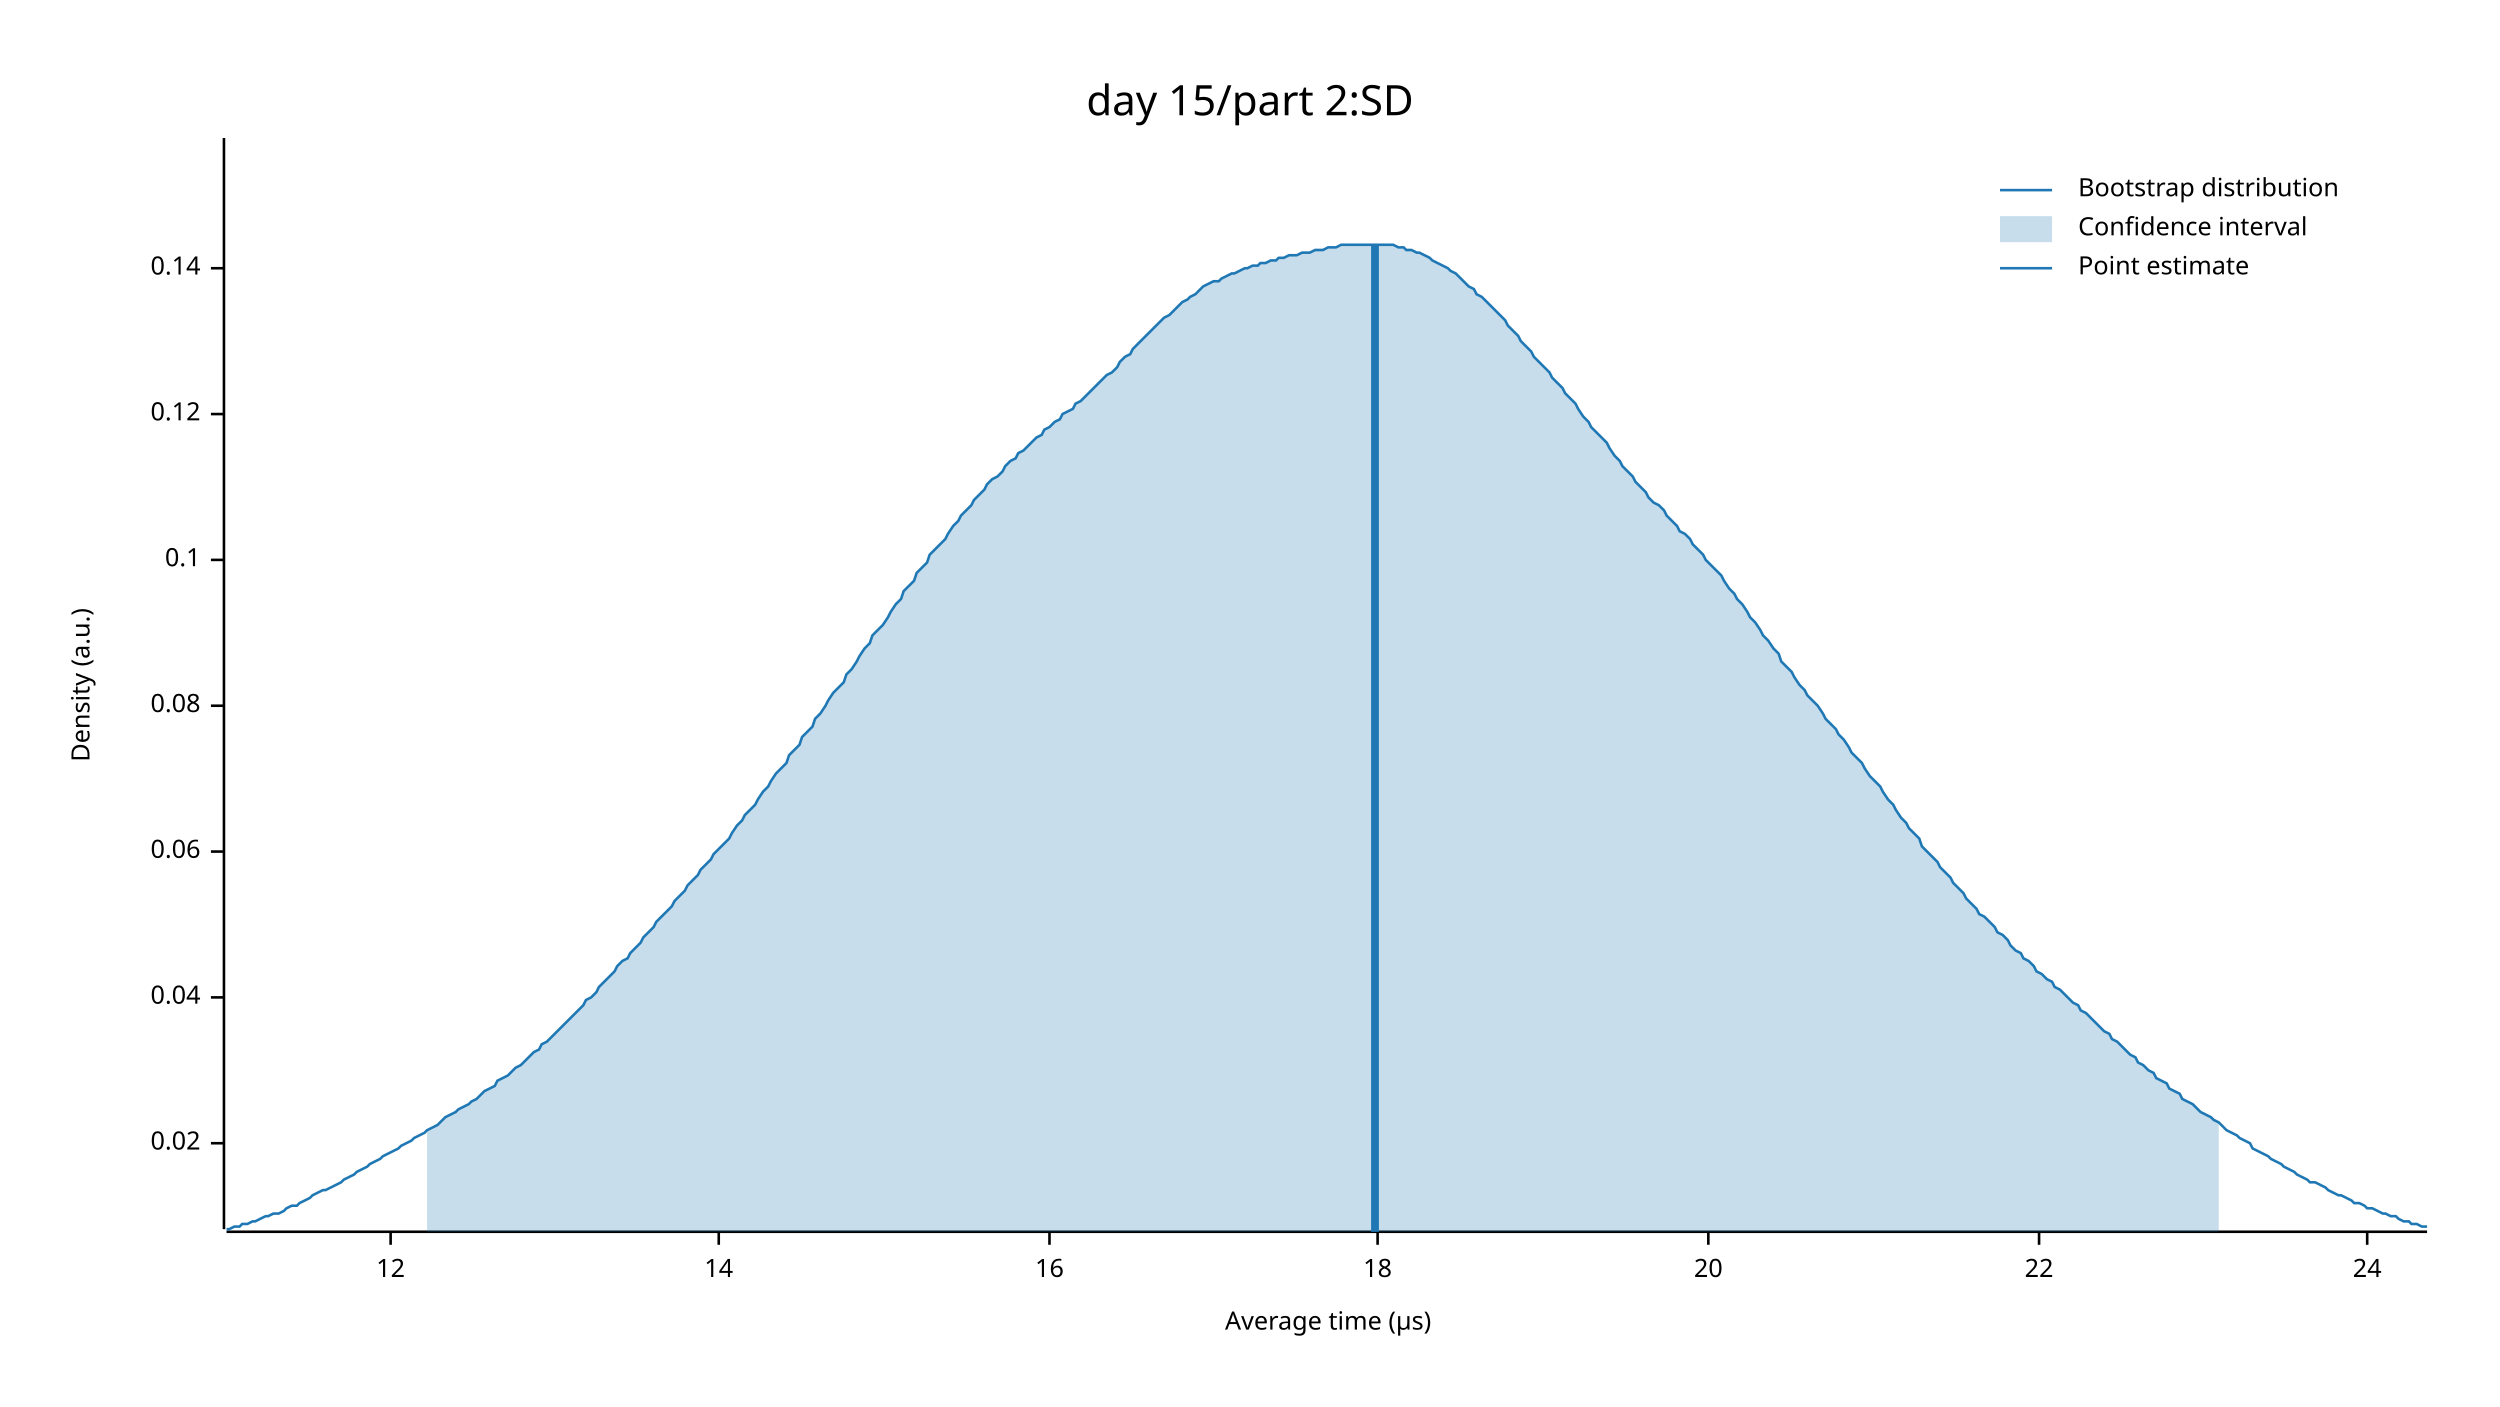
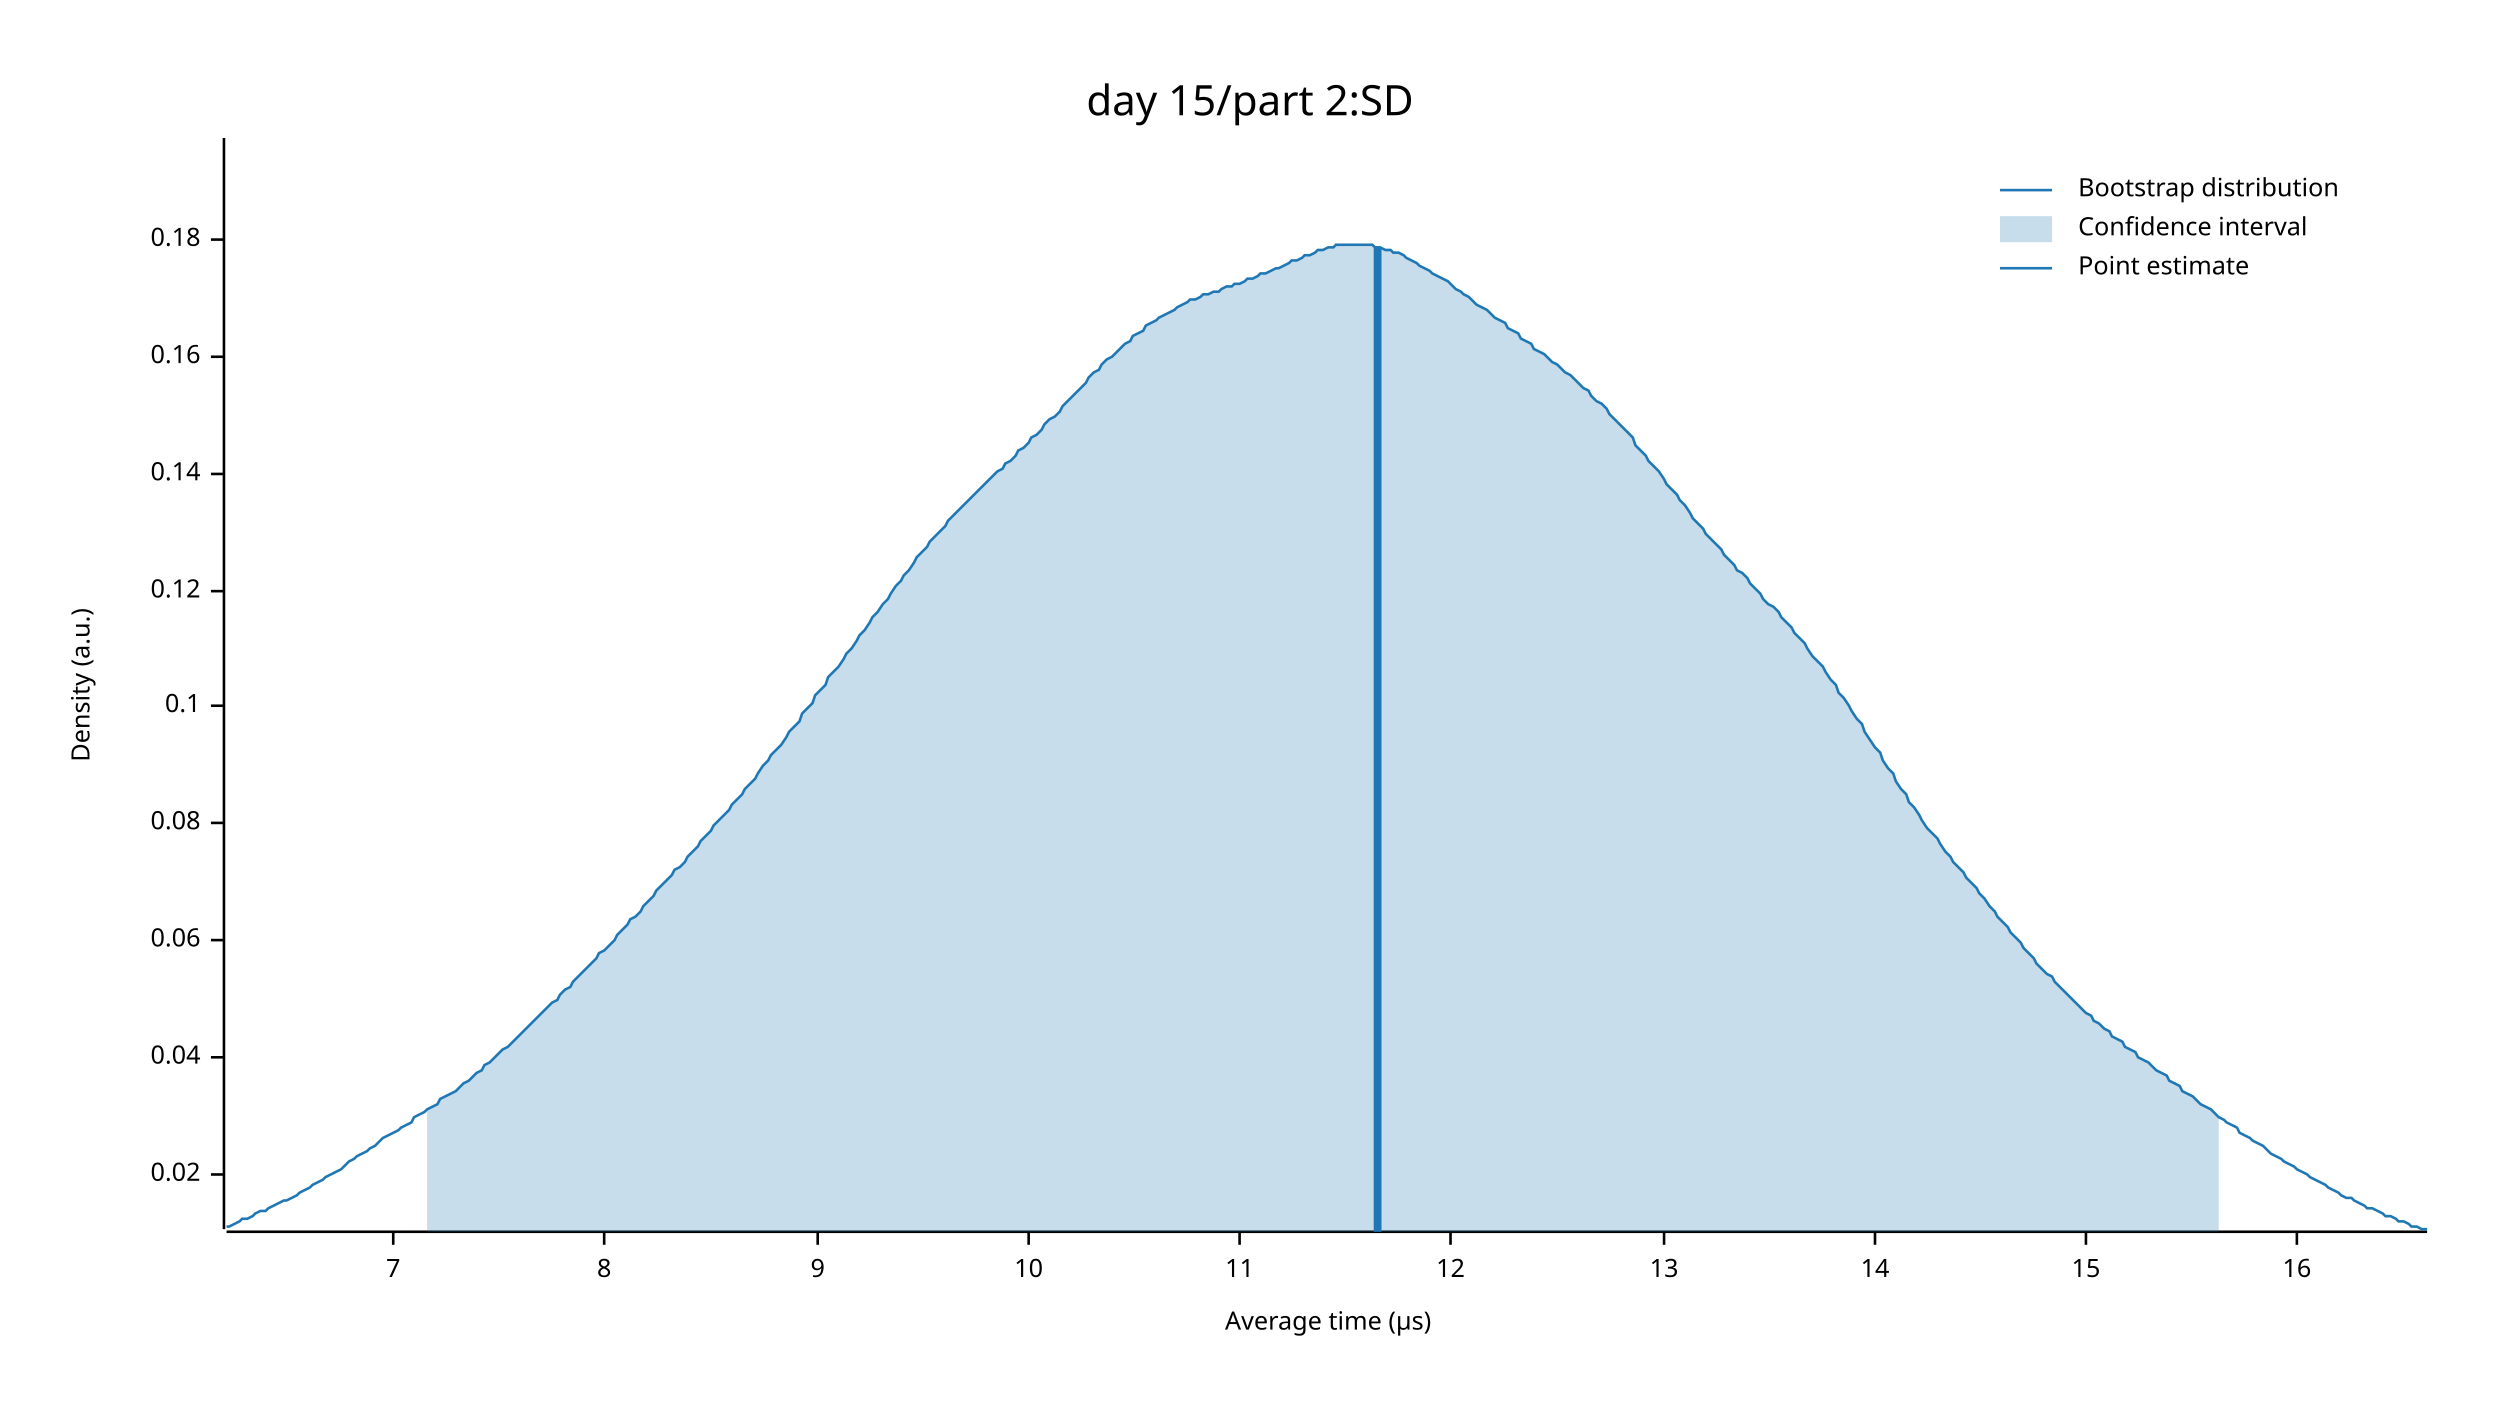
<svg xmlns="http://www.w3.org/2000/svg" width="960" height="540" viewBox="0 0 960 540">
  <text x="480" y="32" dy="0.76em" text-anchor="middle" font-family="sans-serif" font-size="16.129" opacity="1" fill="#000000">
day 15/part 2:SD
</text>
  <text x="27" y="263" dy="0.76em" text-anchor="middle" font-family="sans-serif" font-size="9.677" opacity="1" fill="#000000" transform="rotate(270, 27, 263)">
Density (a.u.)
</text>
  <text x="510" y="513" dy="-0.5ex" text-anchor="middle" font-family="sans-serif" font-size="9.677" opacity="1" fill="#000000">
Average time (µs)
</text>
  <polyline fill="none" opacity="1" stroke="#000000" stroke-width="1" points="86,53 86,472 " />
-   <text x="77" y="439" dy="0.5ex" text-anchor="end" font-family="sans-serif" font-size="9.677" opacity="1" fill="#000000">
+   <text x="77" y="451" dy="0.5ex" text-anchor="end" font-family="sans-serif" font-size="9.677" opacity="1" fill="#000000">
0.02
</text>
-   <polyline fill="none" opacity="1" stroke="#000000" stroke-width="1" points="81,439 86,439 " />
-   <text x="77" y="383" dy="0.5ex" text-anchor="end" font-family="sans-serif" font-size="9.677" opacity="1" fill="#000000">
+   <polyline fill="none" opacity="1" stroke="#000000" stroke-width="1" points="81,451 86,451 " />
+   <text x="77" y="406" dy="0.5ex" text-anchor="end" font-family="sans-serif" font-size="9.677" opacity="1" fill="#000000">
0.04
</text>
-   <polyline fill="none" opacity="1" stroke="#000000" stroke-width="1" points="81,383 86,383 " />
-   <text x="77" y="327" dy="0.5ex" text-anchor="end" font-family="sans-serif" font-size="9.677" opacity="1" fill="#000000">
+   <polyline fill="none" opacity="1" stroke="#000000" stroke-width="1" points="81,406 86,406 " />
+   <text x="77" y="361" dy="0.5ex" text-anchor="end" font-family="sans-serif" font-size="9.677" opacity="1" fill="#000000">
0.06
</text>
-   <polyline fill="none" opacity="1" stroke="#000000" stroke-width="1" points="81,327 86,327 " />
-   <text x="77" y="271" dy="0.5ex" text-anchor="end" font-family="sans-serif" font-size="9.677" opacity="1" fill="#000000">
+   <polyline fill="none" opacity="1" stroke="#000000" stroke-width="1" points="81,361 86,361 " />
+   <text x="77" y="316" dy="0.5ex" text-anchor="end" font-family="sans-serif" font-size="9.677" opacity="1" fill="#000000">
0.08
</text>
-   <polyline fill="none" opacity="1" stroke="#000000" stroke-width="1" points="81,271 86,271 " />
-   <text x="77" y="215" dy="0.5ex" text-anchor="end" font-family="sans-serif" font-size="9.677" opacity="1" fill="#000000">
+   <polyline fill="none" opacity="1" stroke="#000000" stroke-width="1" points="81,316 86,316 " />
+   <text x="77" y="271" dy="0.5ex" text-anchor="end" font-family="sans-serif" font-size="9.677" opacity="1" fill="#000000">
0.1
</text>
-   <polyline fill="none" opacity="1" stroke="#000000" stroke-width="1" points="81,215 86,215 " />
-   <text x="77" y="159" dy="0.5ex" text-anchor="end" font-family="sans-serif" font-size="9.677" opacity="1" fill="#000000">
+   <polyline fill="none" opacity="1" stroke="#000000" stroke-width="1" points="81,271 86,271 " />
+   <text x="77" y="227" dy="0.5ex" text-anchor="end" font-family="sans-serif" font-size="9.677" opacity="1" fill="#000000">
0.12
</text>
-   <polyline fill="none" opacity="1" stroke="#000000" stroke-width="1" points="81,159 86,159 " />
-   <text x="77" y="103" dy="0.5ex" text-anchor="end" font-family="sans-serif" font-size="9.677" opacity="1" fill="#000000">
+   <polyline fill="none" opacity="1" stroke="#000000" stroke-width="1" points="81,227 86,227 " />
+   <text x="77" y="182" dy="0.5ex" text-anchor="end" font-family="sans-serif" font-size="9.677" opacity="1" fill="#000000">
0.14
</text>
-   <polyline fill="none" opacity="1" stroke="#000000" stroke-width="1" points="81,103 86,103 " />
+   <polyline fill="none" opacity="1" stroke="#000000" stroke-width="1" points="81,182 86,182 " />
+   <text x="77" y="137" dy="0.5ex" text-anchor="end" font-family="sans-serif" font-size="9.677" opacity="1" fill="#000000">
+ 0.16
+ </text>
+   <polyline fill="none" opacity="1" stroke="#000000" stroke-width="1" points="81,137 86,137 " />
+   <text x="77" y="92" dy="0.5ex" text-anchor="end" font-family="sans-serif" font-size="9.677" opacity="1" fill="#000000">
+ 0.18
+ </text>
+   <polyline fill="none" opacity="1" stroke="#000000" stroke-width="1" points="81,92 86,92 " />
  <polyline fill="none" opacity="1" stroke="#000000" stroke-width="1" points="87,473 932,473 " />
-   <text x="150" y="483" dy="0.76em" text-anchor="middle" font-family="sans-serif" font-size="9.677" opacity="1" fill="#000000">
+   <text x="151" y="483" dy="0.76em" text-anchor="middle" font-family="sans-serif" font-size="9.677" opacity="1" fill="#000000">
+ 7
+ </text>
+   <polyline fill="none" opacity="1" stroke="#000000" stroke-width="1" points="151,473 151,478 " />
+   <text x="232" y="483" dy="0.76em" text-anchor="middle" font-family="sans-serif" font-size="9.677" opacity="1" fill="#000000">
+ 8
+ </text>
+   <polyline fill="none" opacity="1" stroke="#000000" stroke-width="1" points="232,473 232,478 " />
+   <text x="314" y="483" dy="0.76em" text-anchor="middle" font-family="sans-serif" font-size="9.677" opacity="1" fill="#000000">
+ 9
+ </text>
+   <polyline fill="none" opacity="1" stroke="#000000" stroke-width="1" points="314,473 314,478 " />
+   <text x="395" y="483" dy="0.76em" text-anchor="middle" font-family="sans-serif" font-size="9.677" opacity="1" fill="#000000">
+ 10
+ </text>
+   <polyline fill="none" opacity="1" stroke="#000000" stroke-width="1" points="395,473 395,478 " />
+   <text x="476" y="483" dy="0.76em" text-anchor="middle" font-family="sans-serif" font-size="9.677" opacity="1" fill="#000000">
+ 11
+ </text>
+   <polyline fill="none" opacity="1" stroke="#000000" stroke-width="1" points="476,473 476,478 " />
+   <text x="557" y="483" dy="0.76em" text-anchor="middle" font-family="sans-serif" font-size="9.677" opacity="1" fill="#000000">
12
</text>
-   <polyline fill="none" opacity="1" stroke="#000000" stroke-width="1" points="150,473 150,478 " />
-   <text x="276" y="483" dy="0.76em" text-anchor="middle" font-family="sans-serif" font-size="9.677" opacity="1" fill="#000000">
+   <polyline fill="none" opacity="1" stroke="#000000" stroke-width="1" points="557,473 557,478 " />
+   <text x="639" y="483" dy="0.76em" text-anchor="middle" font-family="sans-serif" font-size="9.677" opacity="1" fill="#000000">
+ 13
+ </text>
+   <polyline fill="none" opacity="1" stroke="#000000" stroke-width="1" points="639,473 639,478 " />
+   <text x="720" y="483" dy="0.76em" text-anchor="middle" font-family="sans-serif" font-size="9.677" opacity="1" fill="#000000">
14
</text>
-   <polyline fill="none" opacity="1" stroke="#000000" stroke-width="1" points="276,473 276,478 " />
-   <text x="403" y="483" dy="0.76em" text-anchor="middle" font-family="sans-serif" font-size="9.677" opacity="1" fill="#000000">
+   <polyline fill="none" opacity="1" stroke="#000000" stroke-width="1" points="720,473 720,478 " />
+   <text x="801" y="483" dy="0.76em" text-anchor="middle" font-family="sans-serif" font-size="9.677" opacity="1" fill="#000000">
+ 15
+ </text>
+   <polyline fill="none" opacity="1" stroke="#000000" stroke-width="1" points="801,473 801,478 " />
+   <text x="882" y="483" dy="0.76em" text-anchor="middle" font-family="sans-serif" font-size="9.677" opacity="1" fill="#000000">
16
</text>
-   <polyline fill="none" opacity="1" stroke="#000000" stroke-width="1" points="403,473 403,478 " />
-   <text x="529" y="483" dy="0.76em" text-anchor="middle" font-family="sans-serif" font-size="9.677" opacity="1" fill="#000000">
- 18
- </text>
-   <polyline fill="none" opacity="1" stroke="#000000" stroke-width="1" points="529,473 529,478 " />
-   <text x="656" y="483" dy="0.76em" text-anchor="middle" font-family="sans-serif" font-size="9.677" opacity="1" fill="#000000">
- 20
- </text>
-   <polyline fill="none" opacity="1" stroke="#000000" stroke-width="1" points="656,473 656,478 " />
-   <text x="783" y="483" dy="0.76em" text-anchor="middle" font-family="sans-serif" font-size="9.677" opacity="1" fill="#000000">
- 22
- </text>
-   <polyline fill="none" opacity="1" stroke="#000000" stroke-width="1" points="783,473 783,478 " />
-   <text x="909" y="483" dy="0.76em" text-anchor="middle" font-family="sans-serif" font-size="9.677" opacity="1" fill="#000000">
- 24
- </text>
-   <polyline fill="none" opacity="1" stroke="#000000" stroke-width="1" points="909,473 909,478 " />
-   <polyline fill="none" opacity="1" stroke="#1F78B4" stroke-width="1" points="87,472 88,472 90,471 92,471 93,470 95,470 97,469 98,469 100,468 102,467 103,467 105,466 107,466 109,465 110,464 112,463 114,463 115,462 117,461 119,460 120,459 122,458 124,457 125,457 127,456 129,455 131,454 132,453 134,452 136,451 137,450 139,449 141,448 142,447 144,446 146,445 147,444 149,443 151,442 153,441 154,440 156,439 158,438 159,437 161,436 163,435 164,434 166,433 168,432 169,431 171,429 173,428 175,427 176,426 178,425 180,424 181,423 183,422 185,420 186,419 188,418 190,417 191,415 193,414 195,413 197,411 198,410 200,409 202,407 203,406 205,404 207,403 208,401 210,400 212,398 214,396 215,395 217,393 219,391 220,390 222,388 224,386 225,384 227,383 229,381 230,379 232,377 234,375 236,373 237,371 239,369 241,368 242,366 244,364 246,362 247,360 249,358 251,356 252,354 254,352 256,350 258,348 259,346 261,344 263,342 264,340 266,338 268,336 269,334 271,332 273,330 274,328 276,326 278,324 280,322 281,320 283,317 285,315 286,313 288,311 290,309 291,307 293,304 295,302 296,300 298,297 300,295 302,293 303,290 305,288 307,286 308,283 310,281 312,279 313,276 315,274 317,271 318,269 320,266 322,264 324,262 325,259 327,257 329,254 330,252 332,249 334,247 335,244 337,242 339,240 341,237 342,235 344,232 346,230 347,227 349,225 351,223 352,220 354,218 356,216 357,213 359,211 361,209 363,207 364,205 366,202 368,200 369,198 371,196 373,194 374,192 376,190 378,188 379,186 381,184 383,183 385,181 386,179 388,177 390,176 391,174 393,173 395,171 396,170 398,168 400,167 401,165 403,164 405,162 407,161 408,159 410,158 412,157 413,155 415,154 417,152 418,151 420,149 422,147 423,146 425,144 427,143 429,141 430,139 432,137 434,136 435,134 437,132 439,130 440,129 442,127 444,125 445,124 447,122 449,121 451,119 452,118 454,116 456,115 457,114 459,113 461,111 462,110 464,109 466,108 468,108 469,107 471,106 473,105 474,105 476,104 478,103 479,103 481,102 483,102 484,101 486,101 488,100 490,100 491,99 493,99 495,98 496,98 498,98 500,97 501,97 503,97 505,96 506,96 508,96 510,95 512,95 513,95 515,94 517,94 518,94 520,94 522,94 523,94 525,94 527,94 528,94 530,94 532,94 534,94 535,94 537,95 539,95 540,96 542,96 544,97 545,97 547,98 549,99 550,100 552,101 554,102 556,103 557,104 559,105 561,107 562,108 564,110 566,111 567,113 569,114 571,116 573,118 574,119 576,121 578,123 579,125 581,127 583,129 584,131 586,133 588,135 589,137 591,139 593,141 595,143 596,145 598,147 600,149 601,151 603,153 605,155 606,157 608,160 610,162 611,164 613,166 615,168 617,170 618,172 620,175 622,177 623,179 625,181 627,183 628,185 630,187 632,189 633,191 635,193 637,194 639,196 640,198 642,200 644,202 645,204 647,205 649,207 650,209 652,211 654,213 655,215 657,217 659,219 661,221 662,223 664,226 666,228 667,230 669,232 671,235 672,237 674,239 676,242 677,244 679,246 681,249 683,251 684,254 686,256 688,258 689,260 691,263 693,265 694,267 696,269 698,271 700,274 701,276 703,278 705,280 706,282 708,284 710,287 711,289 713,291 715,293 716,295 718,298 720,300 722,302 723,304 725,307 727,309 728,311 730,314 732,316 733,318 735,320 737,322 738,325 740,327 742,329 744,331 745,333 747,335 749,337 750,339 752,341 754,343 755,345 757,347 759,349 760,351 762,352 764,354 766,356 767,358 769,359 771,361 772,363 774,365 776,366 777,368 779,369 781,371 782,373 784,374 786,376 788,377 789,379 791,380 793,382 794,383 796,385 798,386 799,388 801,389 803,391 804,392 806,394 808,396 810,397 811,399 813,400 815,402 816,403 818,405 820,406 821,408 823,409 825,411 827,412 828,414 830,415 832,416 833,418 835,419 837,420 838,422 840,423 842,424 843,425 845,427 847,428 849,429 850,430 852,431 854,433 855,434 857,435 859,436 860,437 862,438 864,439 865,441 867,442 869,443 871,444 872,445 874,446 876,447 877,448 879,449 881,450 882,451 884,452 886,453 887,454 889,454 891,455 893,456 894,457 896,458 898,459 899,459 901,460 903,461 904,462 906,462 908,463 909,464 911,464 913,465 915,466 916,466 918,467 920,467 921,468 923,469 925,469 926,470 928,470 930,471 932,471 " />
-   <polygon opacity="0.25" fill="#1F78B4" points="164,434 166,433 168,432 169,431 171,429 173,428 175,427 176,426 178,425 180,424 181,423 183,422 185,420 186,419 188,418 190,417 191,415 193,414 195,413 197,411 198,410 200,409 202,407 203,406 205,404 207,403 208,401 210,400 212,398 214,396 215,395 217,393 219,391 220,390 222,388 224,386 225,384 227,383 229,381 230,379 232,377 234,375 236,373 237,371 239,369 241,368 242,366 244,364 246,362 247,360 249,358 251,356 252,354 254,352 256,350 258,348 259,346 261,344 263,342 264,340 266,338 268,336 269,334 271,332 273,330 274,328 276,326 278,324 280,322 281,320 283,317 285,315 286,313 288,311 290,309 291,307 293,304 295,302 296,300 298,297 300,295 302,293 303,290 305,288 307,286 308,283 310,281 312,279 313,276 315,274 317,271 318,269 320,266 322,264 324,262 325,259 327,257 329,254 330,252 332,249 334,247 335,244 337,242 339,240 341,237 342,235 344,232 346,230 347,227 349,225 351,223 352,220 354,218 356,216 357,213 359,211 361,209 363,207 364,205 366,202 368,200 369,198 371,196 373,194 374,192 376,190 378,188 379,186 381,184 383,183 385,181 386,179 388,177 390,176 391,174 393,173 395,171 396,170 398,168 400,167 401,165 403,164 405,162 407,161 408,159 410,158 412,157 413,155 415,154 417,152 418,151 420,149 422,147 423,146 425,144 427,143 429,141 430,139 432,137 434,136 435,134 437,132 439,130 440,129 442,127 444,125 445,124 447,122 449,121 451,119 452,118 454,116 456,115 457,114 459,113 461,111 462,110 464,109 466,108 468,108 469,107 471,106 473,105 474,105 476,104 478,103 479,103 481,102 483,102 484,101 486,101 488,100 490,100 491,99 493,99 495,98 496,98 498,98 500,97 501,97 503,97 505,96 506,96 508,96 510,95 512,95 513,95 515,94 517,94 518,94 520,94 522,94 523,94 525,94 527,94 528,94 530,94 532,94 534,94 535,94 537,95 539,95 540,96 542,96 544,97 545,97 547,98 549,99 550,100 552,101 554,102 556,103 557,104 559,105 561,107 562,108 564,110 566,111 567,113 569,114 571,116 573,118 574,119 576,121 578,123 579,125 581,127 583,129 584,131 586,133 588,135 589,137 591,139 593,141 595,143 596,145 598,147 600,149 601,151 603,153 605,155 606,157 608,160 610,162 611,164 613,166 615,168 617,170 618,172 620,175 622,177 623,179 625,181 627,183 628,185 630,187 632,189 633,191 635,193 637,194 639,196 640,198 642,200 644,202 645,204 647,205 649,207 650,209 652,211 654,213 655,215 657,217 659,219 661,221 662,223 664,226 666,228 667,230 669,232 671,235 672,237 674,239 676,242 677,244 679,246 681,249 683,251 684,254 686,256 688,258 689,260 691,263 693,265 694,267 696,269 698,271 700,274 701,276 703,278 705,280 706,282 708,284 710,287 711,289 713,291 715,293 716,295 718,298 720,300 722,302 723,304 725,307 727,309 728,311 730,314 732,316 733,318 735,320 737,322 738,325 740,327 742,329 744,331 745,333 747,335 749,337 750,339 752,341 754,343 755,345 757,347 759,349 760,351 762,352 764,354 766,356 767,358 769,359 771,361 772,363 774,365 776,366 777,368 779,369 781,371 782,373 784,374 786,376 788,377 789,379 791,380 793,382 794,383 796,385 798,386 799,388 801,389 803,391 804,392 806,394 808,396 810,397 811,399 813,400 815,402 816,403 818,405 820,406 821,408 823,409 825,411 827,412 828,414 830,415 832,416 833,418 835,419 837,420 838,422 840,423 842,424 843,425 845,427 847,428 849,429 850,430 852,431 852,473 164,473 " />
-   <polyline fill="none" opacity="1" stroke="#1F78B4" stroke-width="3" points="528,473 528,94 " />
+   <polyline fill="none" opacity="1" stroke="#000000" stroke-width="1" points="882,473 882,478 " />
+   <polyline fill="none" opacity="1" stroke="#1F78B4" stroke-width="1" points="87,471 88,471 90,470 92,469 93,468 95,468 97,467 98,466 100,465 102,465 103,464 105,463 107,462 109,461 110,461 112,460 114,459 115,458 117,457 119,456 120,455 122,454 124,453 125,452 127,451 129,450 131,449 132,448 134,446 136,445 137,444 139,443 141,442 142,441 144,440 146,438 147,437 149,436 151,435 153,434 154,433 156,432 158,431 159,429 161,428 163,427 164,426 166,425 168,424 169,422 171,421 173,420 175,419 176,418 178,416 180,415 181,414 183,412 185,411 186,409 188,408 190,406 191,405 193,403 195,402 197,400 198,399 200,397 202,395 203,394 205,392 207,390 208,389 210,387 212,385 214,384 215,382 217,380 219,379 220,377 222,375 224,373 225,372 227,370 229,368 230,366 232,365 234,363 236,361 237,359 239,357 241,355 242,353 244,352 246,350 247,348 249,346 251,344 252,342 254,340 256,338 258,336 259,334 261,333 263,331 264,329 266,327 268,325 269,323 271,321 273,319 274,317 276,315 278,313 280,311 281,309 283,307 285,305 286,303 288,301 290,299 291,297 293,294 295,292 296,290 298,288 300,286 302,283 303,281 305,279 307,277 308,274 310,272 312,270 313,267 315,265 317,263 318,260 320,258 322,256 324,253 325,251 327,249 329,246 330,244 332,242 334,239 335,237 337,235 339,232 341,230 342,228 344,225 346,223 347,221 349,219 351,216 352,214 354,212 356,210 357,208 359,206 361,204 363,202 364,200 366,198 368,196 369,195 371,193 373,191 374,190 376,188 378,186 379,185 381,183 383,181 385,180 386,178 388,177 390,175 391,173 393,172 395,170 396,168 398,167 400,165 401,163 403,161 405,160 407,158 408,156 410,154 412,152 413,151 415,149 417,147 418,145 420,143 422,142 423,140 425,138 427,137 429,135 430,134 432,132 434,131 435,129 437,128 439,127 440,125 442,124 444,123 445,122 447,121 449,120 451,119 452,118 454,117 456,116 457,115 459,115 461,114 462,113 464,113 466,112 468,112 469,111 471,110 473,110 474,109 476,109 478,108 479,107 481,107 483,106 484,105 486,105 488,104 490,103 491,103 493,102 495,101 496,100 498,100 500,99 501,98 503,98 505,97 506,96 508,96 510,95 512,95 513,94 515,94 517,94 518,94 520,94 522,94 523,94 525,94 527,94 528,95 530,95 532,96 534,96 535,97 537,97 539,98 540,99 542,100 544,101 545,102 547,103 549,104 550,105 552,106 554,107 556,108 557,109 559,111 561,112 562,113 564,114 566,116 567,117 569,118 571,119 573,121 574,122 576,123 578,124 579,126 581,127 583,128 584,130 586,131 588,132 589,134 591,135 593,136 595,138 596,139 598,140 600,142 601,143 603,144 605,146 606,147 608,149 610,150 611,152 613,154 615,155 617,157 618,159 620,161 622,163 623,164 625,166 627,168 628,171 630,173 632,175 633,177 635,179 637,181 639,184 640,186 642,188 644,190 645,192 647,194 649,197 650,199 652,201 654,203 655,205 657,207 659,209 661,211 662,213 664,215 666,217 667,219 669,220 671,222 672,224 674,226 676,228 677,230 679,232 681,233 683,235 684,237 686,239 688,241 689,243 691,245 693,247 694,249 696,252 698,254 700,256 701,258 703,261 705,263 706,266 708,268 710,271 711,273 713,276 715,278 716,281 718,284 720,287 722,289 723,292 725,295 727,297 728,300 730,303 732,305 733,308 735,310 737,313 738,315 740,318 742,320 744,322 745,324 747,327 749,329 750,331 752,333 754,335 755,337 757,339 759,341 760,343 762,345 764,348 766,350 767,352 769,354 771,356 772,358 774,360 776,362 777,364 779,366 781,368 782,370 784,372 786,374 788,375 789,377 791,379 793,381 794,382 796,384 798,386 799,387 801,389 803,390 804,392 806,393 808,395 810,396 811,398 813,399 815,400 816,402 818,403 820,404 821,406 823,407 825,408 827,410 828,411 830,412 832,413 833,415 835,416 837,417 838,419 840,420 842,421 843,422 845,424 847,425 849,426 850,427 852,429 854,430 855,431 857,432 859,433 860,435 862,436 864,437 865,438 867,439 869,440 871,442 872,443 874,444 876,445 877,446 879,447 881,448 882,449 884,450 886,451 887,452 889,453 891,454 893,455 894,456 896,457 898,458 899,459 901,460 903,460 904,461 906,462 908,463 909,464 911,464 913,465 915,466 916,467 918,467 920,468 921,469 923,469 925,470 926,471 928,471 930,472 932,472 " />
+   <polygon opacity="0.25" fill="#1F78B4" points="164,426 166,425 168,424 169,422 171,421 173,420 175,419 176,418 178,416 180,415 181,414 183,412 185,411 186,409 188,408 190,406 191,405 193,403 195,402 197,400 198,399 200,397 202,395 203,394 205,392 207,390 208,389 210,387 212,385 214,384 215,382 217,380 219,379 220,377 222,375 224,373 225,372 227,370 229,368 230,366 232,365 234,363 236,361 237,359 239,357 241,355 242,353 244,352 246,350 247,348 249,346 251,344 252,342 254,340 256,338 258,336 259,334 261,333 263,331 264,329 266,327 268,325 269,323 271,321 273,319 274,317 276,315 278,313 280,311 281,309 283,307 285,305 286,303 288,301 290,299 291,297 293,294 295,292 296,290 298,288 300,286 302,283 303,281 305,279 307,277 308,274 310,272 312,270 313,267 315,265 317,263 318,260 320,258 322,256 324,253 325,251 327,249 329,246 330,244 332,242 334,239 335,237 337,235 339,232 341,230 342,228 344,225 346,223 347,221 349,219 351,216 352,214 354,212 356,210 357,208 359,206 361,204 363,202 364,200 366,198 368,196 369,195 371,193 373,191 374,190 376,188 378,186 379,185 381,183 383,181 385,180 386,178 388,177 390,175 391,173 393,172 395,170 396,168 398,167 400,165 401,163 403,161 405,160 407,158 408,156 410,154 412,152 413,151 415,149 417,147 418,145 420,143 422,142 423,140 425,138 427,137 429,135 430,134 432,132 434,131 435,129 437,128 439,127 440,125 442,124 444,123 445,122 447,121 449,120 451,119 452,118 454,117 456,116 457,115 459,115 461,114 462,113 464,113 466,112 468,112 469,111 471,110 473,110 474,109 476,109 478,108 479,107 481,107 483,106 484,105 486,105 488,104 490,103 491,103 493,102 495,101 496,100 498,100 500,99 501,98 503,98 505,97 506,96 508,96 510,95 512,95 513,94 515,94 517,94 518,94 520,94 522,94 523,94 525,94 527,94 528,95 530,95 532,96 534,96 535,97 537,97 539,98 540,99 542,100 544,101 545,102 547,103 549,104 550,105 552,106 554,107 556,108 557,109 559,111 561,112 562,113 564,114 566,116 567,117 569,118 571,119 573,121 574,122 576,123 578,124 579,126 581,127 583,128 584,130 586,131 588,132 589,134 591,135 593,136 595,138 596,139 598,140 600,142 601,143 603,144 605,146 606,147 608,149 610,150 611,152 613,154 615,155 617,157 618,159 620,161 622,163 623,164 625,166 627,168 628,171 630,173 632,175 633,177 635,179 637,181 639,184 640,186 642,188 644,190 645,192 647,194 649,197 650,199 652,201 654,203 655,205 657,207 659,209 661,211 662,213 664,215 666,217 667,219 669,220 671,222 672,224 674,226 676,228 677,230 679,232 681,233 683,235 684,237 686,239 688,241 689,243 691,245 693,247 694,249 696,252 698,254 700,256 701,258 703,261 705,263 706,266 708,268 710,271 711,273 713,276 715,278 716,281 718,284 720,287 722,289 723,292 725,295 727,297 728,300 730,303 732,305 733,308 735,310 737,313 738,315 740,318 742,320 744,322 745,324 747,327 749,329 750,331 752,333 754,335 755,337 757,339 759,341 760,343 762,345 764,348 766,350 767,352 769,354 771,356 772,358 774,360 776,362 777,364 779,366 781,368 782,370 784,372 786,374 788,375 789,377 791,379 793,381 794,382 796,384 798,386 799,387 801,389 803,390 804,392 806,393 808,395 810,396 811,398 813,399 815,400 816,402 818,403 820,404 821,406 823,407 825,408 827,410 828,411 830,412 832,413 833,415 835,416 837,417 838,419 840,420 842,421 843,422 845,424 847,425 849,426 850,427 852,429 852,473 164,473 " />
+   <polyline fill="none" opacity="1" stroke="#1F78B4" stroke-width="3" points="529,473 529,95 " />
  <text x="798" y="68" dy="0.76em" text-anchor="start" font-family="sans-serif" font-size="9.677" opacity="1" fill="#000000">
Bootstrap distribution
</text>
  <text x="798" y="83" dy="0.76em" text-anchor="start" font-family="sans-serif" font-size="9.677" opacity="1" fill="#000000">
Confidence interval
</text>
  <text x="798" y="98" dy="0.76em" text-anchor="start" font-family="sans-serif" font-size="9.677" opacity="1" fill="#000000">
Point estimate
</text>
  <polyline fill="none" opacity="1" stroke="#1F78B4" stroke-width="1" points="768,73 788,73 " />
  <rect x="768" y="83" width="20" height="10" opacity="0.25" fill="#1F78B4" stroke="none" />
  <polyline fill="none" opacity="1" stroke="#1F78B4" stroke-width="1" points="768,103 788,103 " />
</svg>
